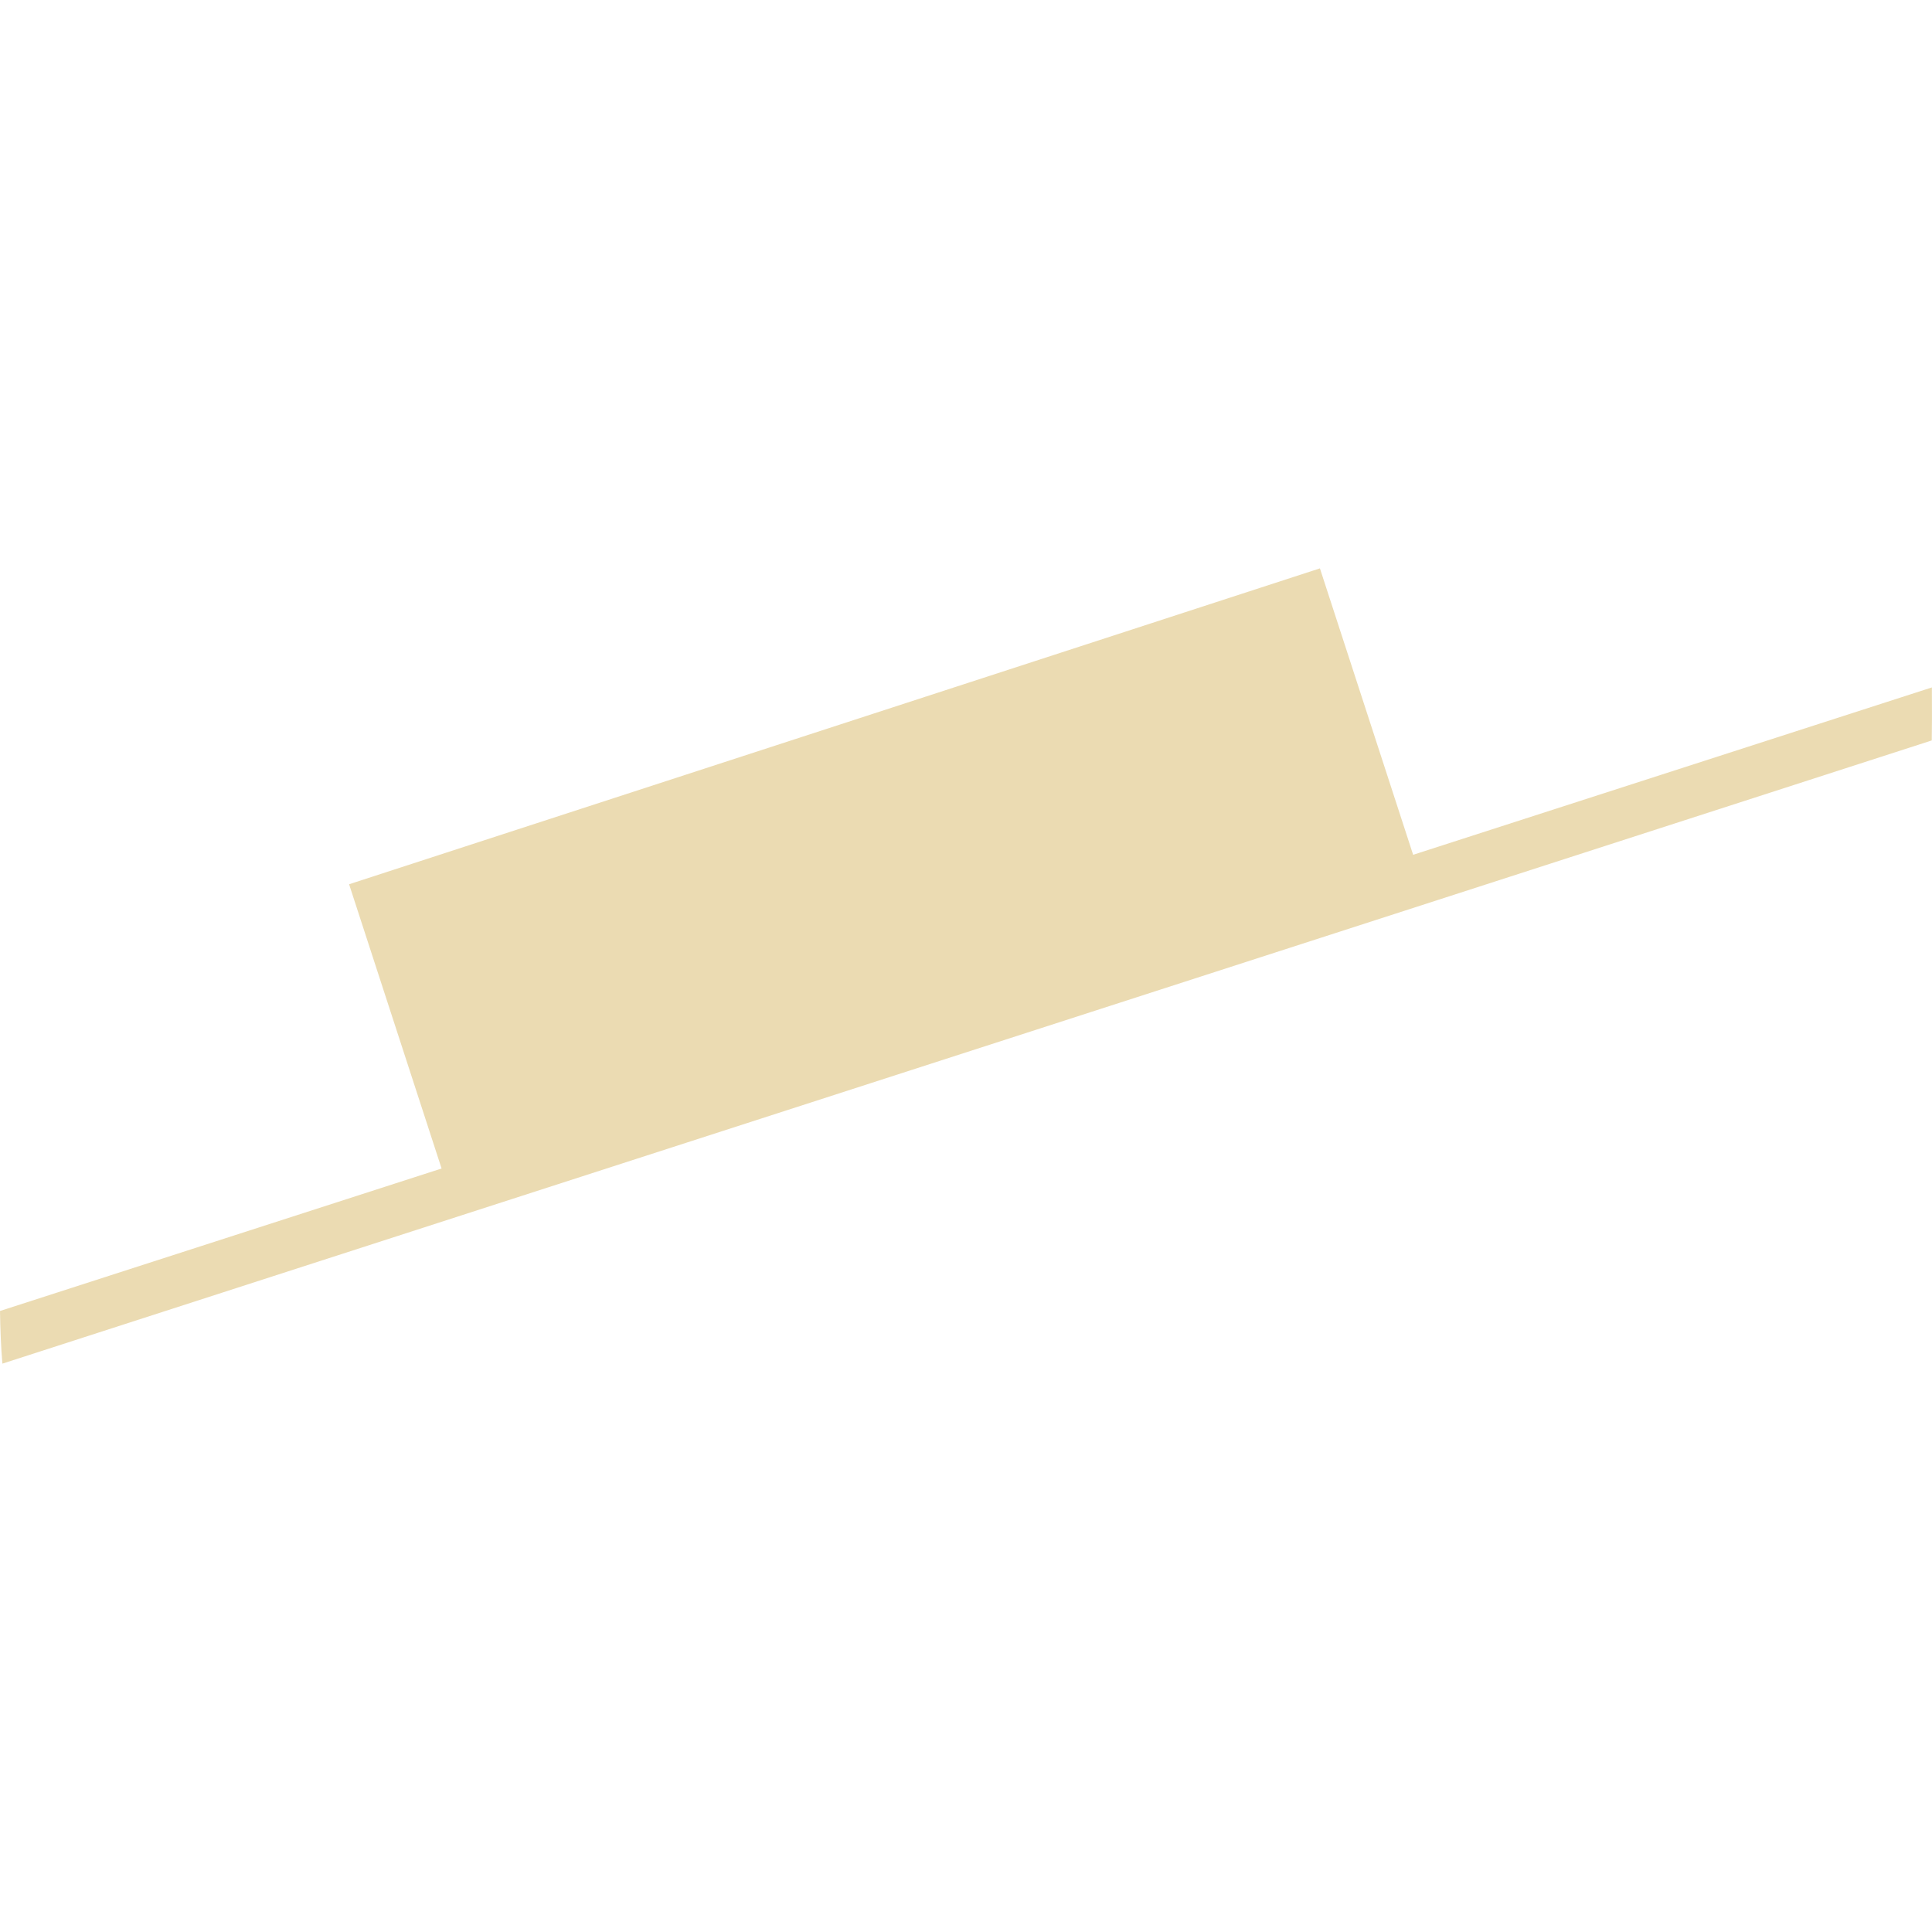
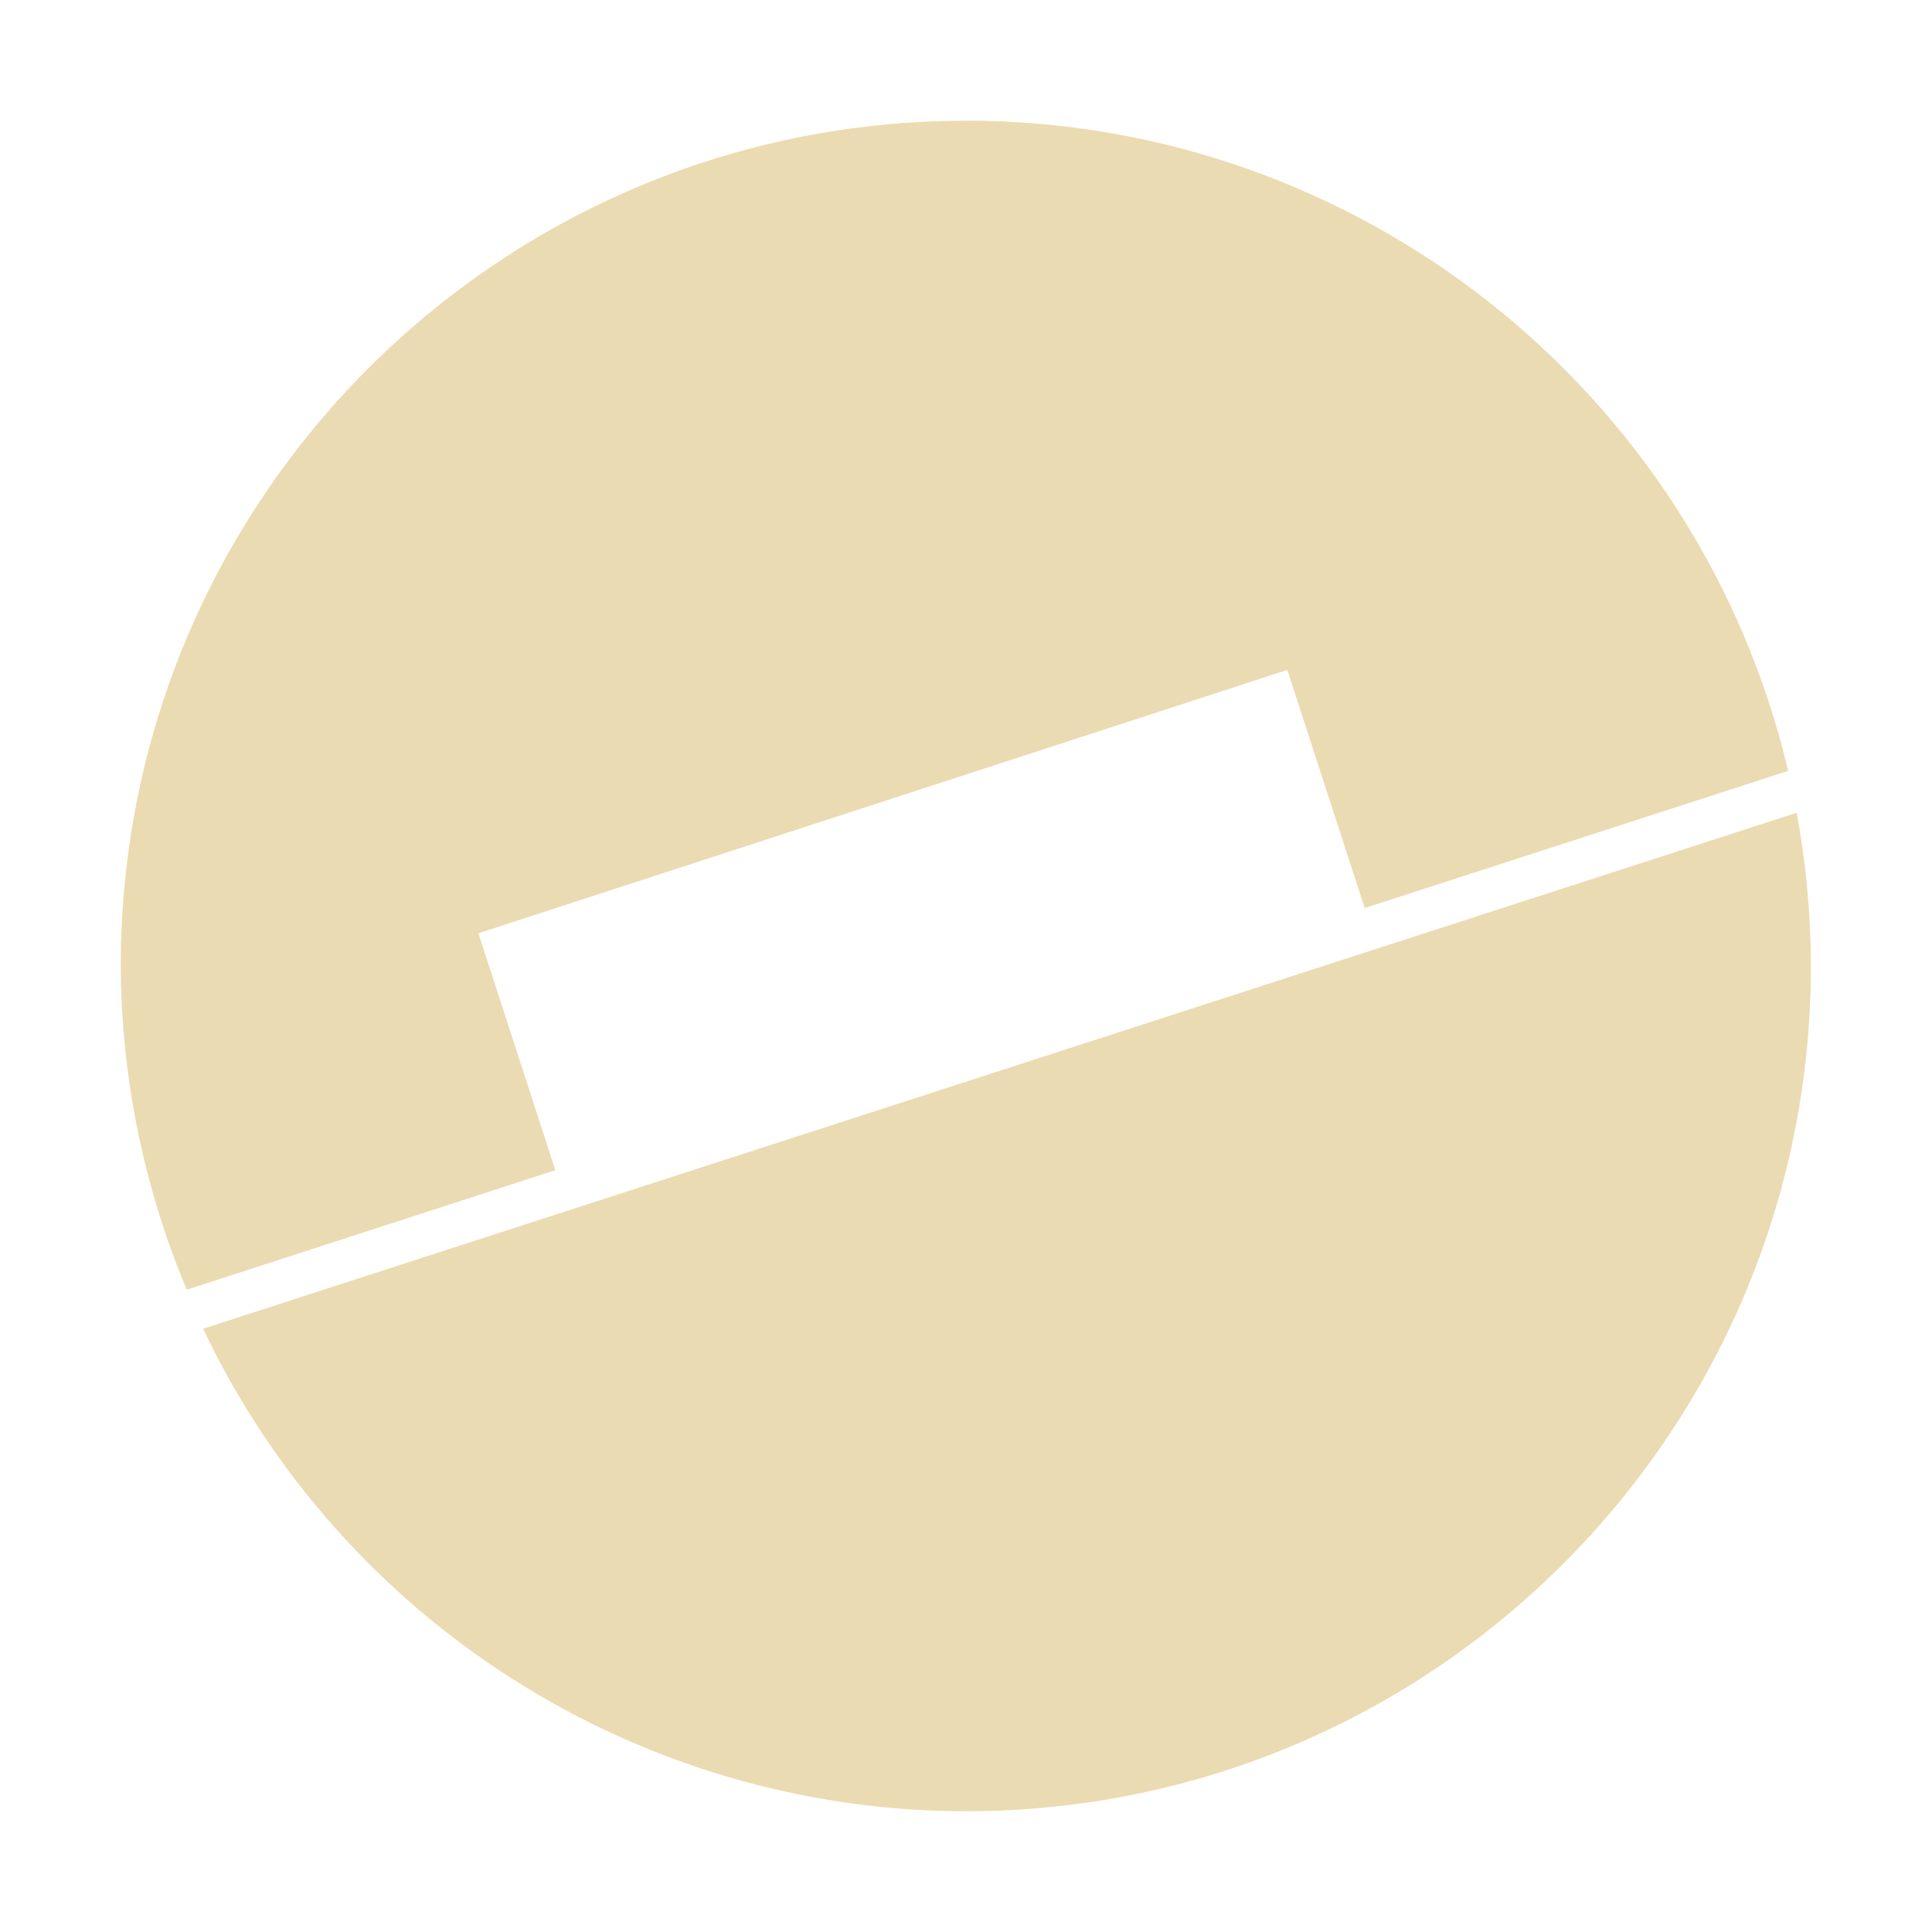
- <svg xmlns="http://www.w3.org/2000/svg" style="isolation:isolate" width="16" height="16" viewBox="0 0 16 16">
+ <svg xmlns="http://www.w3.org/2000/svg" width="16" height="16" version="1.1">
  <defs>
-     <style id="current-color-scheme" type="text/css">
-    .ColorScheme-Text { color:#ebdbb2; } .ColorScheme-Highlight { color:#458588; }
-   </style>
-     <linearGradient id="arrongin" x1="0%" x2="0%" y1="0%" y2="100%">
-       <stop offset="0%" style="stop-color:#d79921; stop-opacity:1" />
-       <stop offset="100%" style="stop-color:#b57614; stop-opacity:1" />
-     </linearGradient>
-     <linearGradient id="aurora" x1="0%" x2="0%" y1="0%" y2="100%">
-       <stop offset="0%" style="stop-color:#83a598; stop-opacity:1" />
-       <stop offset="100%" style="stop-color:#b16286; stop-opacity:1" />
-     </linearGradient>
-     <linearGradient id="fitdance" x1="0%" x2="0%" y1="0%" y2="100%">
-       <stop offset="0%" style="stop-color:#8ec07c; stop-opacity:1" />
-       <stop offset="100%" style="stop-color:#458588; stop-opacity:1" />
-     </linearGradient>
-     <linearGradient id="oomox" x1="0%" x2="0%" y1="0%" y2="100%">
-       <stop offset="0%" style="stop-color:#458588; stop-opacity:1" />
-       <stop offset="100%" style="stop-color:#928374; stop-opacity:1" />
-     </linearGradient>
-     <linearGradient id="rainblue" x1="0%" x2="0%" y1="0%" y2="100%">
-       <stop offset="0%" style="stop-color:#b8bb26; stop-opacity:1" />
-       <stop offset="100%" style="stop-color:#076678; stop-opacity:1" />
-     </linearGradient>
-     <linearGradient id="sunrise" x1="0%" x2="0%" y1="0%" y2="100%">
-       <stop offset="0%" style="stop-color: #fe8019; stop-opacity:1" />
-       <stop offset="100%" style="stop-color: #fabd2f; stop-opacity:1" />
-     </linearGradient>
-     <linearGradient id="telinkrin" x1="0%" x2="0%" y1="0%" y2="100%">
-       <stop offset="0%" style="stop-color: #83a598; stop-opacity:1" />
-       <stop offset="100%" style="stop-color: #83a598; stop-opacity:1" />
-     </linearGradient>
-     <linearGradient id="60spsycho" x1="0%" x2="0%" y1="0%" y2="100%">
-       <stop offset="0%" style="stop-color: #fb4934; stop-opacity:1" />
-       <stop offset="25%" style="stop-color: #fabd2f; stop-opacity:1" />
-       <stop offset="50%" style="stop-color: #fe8019; stop-opacity:1" />
-       <stop offset="100%" style="stop-color: #689d6a; stop-opacity:1" />
-     </linearGradient>
-     <linearGradient id="90ssummer" x1="0%" x2="0%" y1="0%" y2="100%">
-       <stop offset="0%" style="stop-color: #b16286; stop-opacity:1" />
-       <stop offset="20%" style="stop-color: #8ec07c; stop-opacity:1" />
-       <stop offset="50%" style="stop-color: #fabd2f; stop-opacity:1" />
-       <stop offset="100%" style="stop-color: #458588; stop-opacity:1" />
-     </linearGradient>
-     <linearGradient id="cyberneon" x1="0%" x2="0%" y1="0%" y2="100%">
-       <stop offset="0" style="stop-color:#83a598; stop-opacity:1" />
-       <stop offset="1" style="stop-color:#b16286; stop-opacity:1" />
-     </linearGradient>
+     <style type="text/css" id="current-color-scheme">.ColorScheme-Text { color:#ebdbb2; } .ColorScheme-Highlight { color:#458588; }</style>
  </defs>
-   <path style="fill:currentColor" class="ColorScheme-Text" d="M 11.703 7.079 L 15.999 5.693 Q 16.001 5.981 15.998 6.132 L 0.02 11.293 C 0.008 11.164 0.002 10.994 0 10.857 L 3.657 9.677 L 2.933 7.452 L 2.891 7.323 L 10.931 4.707 L 10.931 4.707 L 11.703 7.079 Z" />
+   <path class="ColorScheme-Text" fill="currentColor" d="m8 1c-3.866 0-7 3.134-7 7 0.004 0.921 0.19 1.832 0.547 2.681l3.052-0.99-0.637-1.962 6.699-2.181 0.641 1.972 3.507-1.136c-0.748-3.155-3.566-5.384-6.809-5.385zm6.882 5.73-13.2 4.274c1.158 2.438 3.615 3.993 6.315 3.996 3.866 0 7-3.134 7-7-5.91e-4 -0.426-0.04-0.851-0.118-1.27z" />
</svg>
